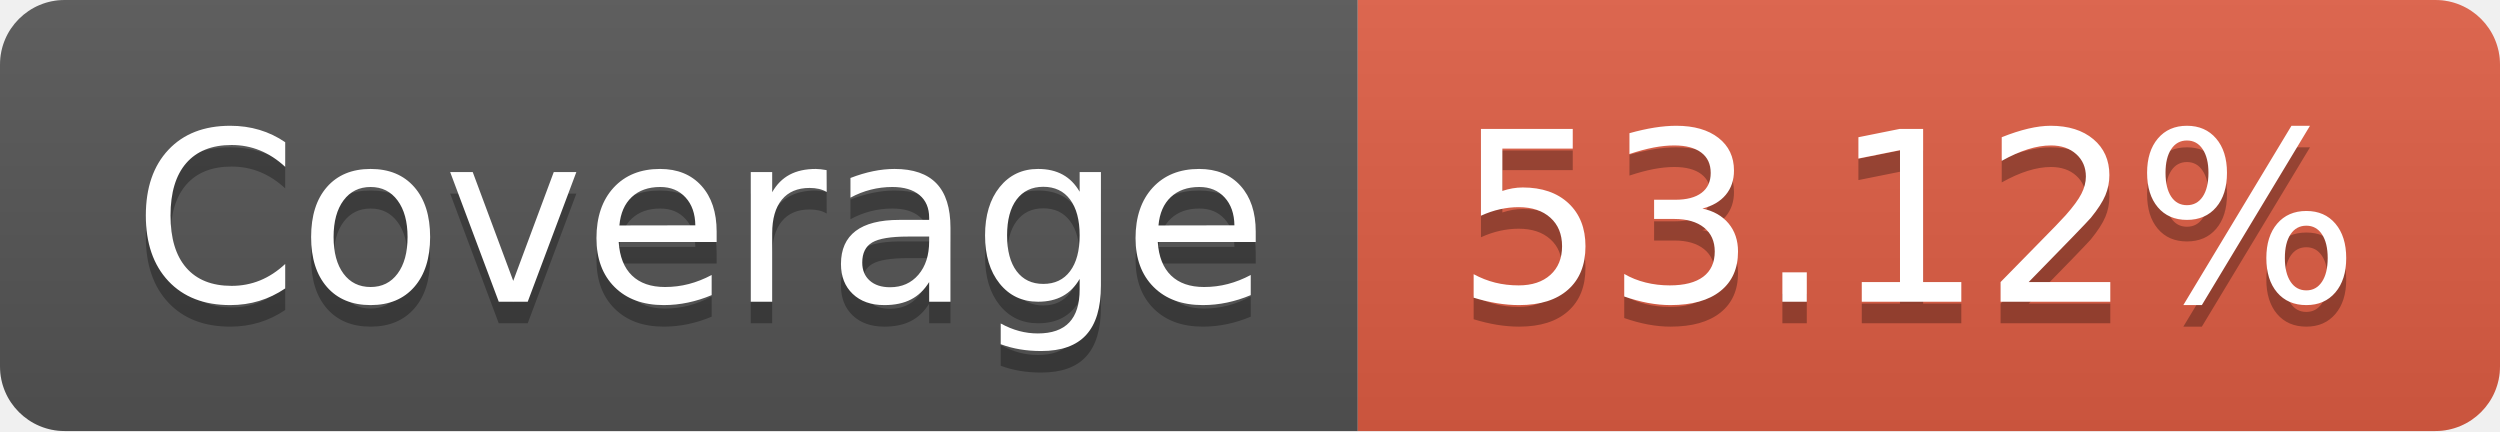
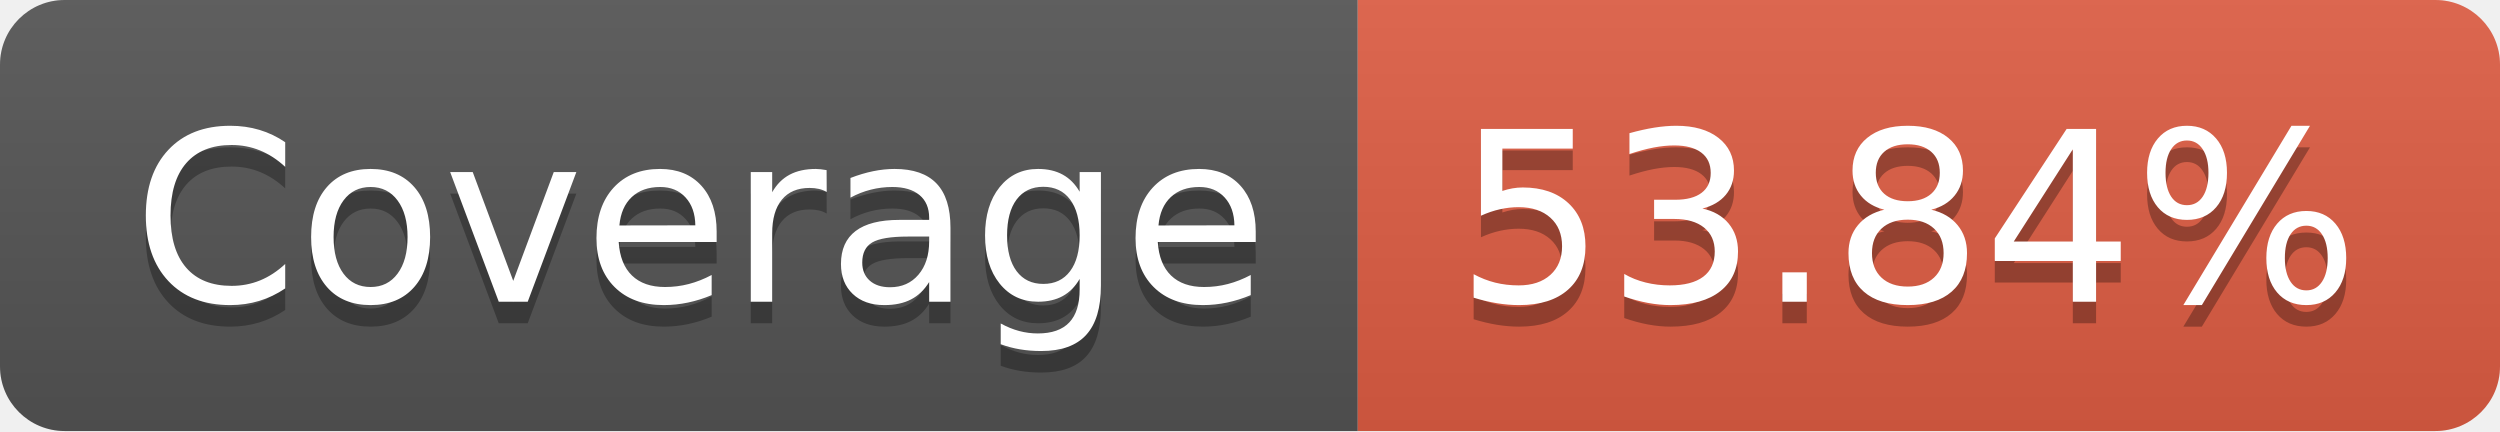
- <svg xmlns="http://www.w3.org/2000/svg" width="116" height="20" role="img" aria-label="Coverage: 53.12%">
+ <svg xmlns="http://www.w3.org/2000/svg" width="116" height="20" role="img" aria-label="Coverage: 53.84%">
  <linearGradient id="s" x2="0" y2="100%">
    <stop offset="0" stop-color="#bbb" stop-opacity=".1" />
    <stop offset="1" stop-opacity=".1" />
  </linearGradient>
  <clipPath id="r">
    <rect width="116" height="20" rx="3" fill="#fff" />
  </clipPath>
  <g clip-path="url(#r)">
    <rect width="63" height="20" fill="#555" />
    <rect x="63" width="53" height="20" fill="#e05d44" />
    <rect width="116" height="20" fill="url(#s)" />
  </g>
  <g fill="#fff" text-anchor="middle" font-family="Verdana,Geneva,DejaVu Sans,sans-serif" text-rendering="geometricPrecision" font-size="110">
    <text aria-hidden="true" x="325" y="150" fill="#010101" fill-opacity=".3" transform="scale(.1)" textLength="530">Coverage</text>
    <text x="325" y="140" transform="scale(.1)" fill="#fff" textLength="530">Coverage</text>
-     <text aria-hidden="true" x="885" y="150" fill="#010101" fill-opacity=".3" transform="scale(.1)" textLength="430">53.12%</text>
-     <text x="885" y="140" transform="scale(.1)" fill="#fff" textLength="430">53.12%</text>
+     <text aria-hidden="true" x="885" y="150" fill="#010101" fill-opacity=".3" transform="scale(.1)" textLength="430">53.84%</text>
+     <text x="885" y="140" transform="scale(.1)" fill="#fff" textLength="430">53.84%</text>
  </g>
</svg>
